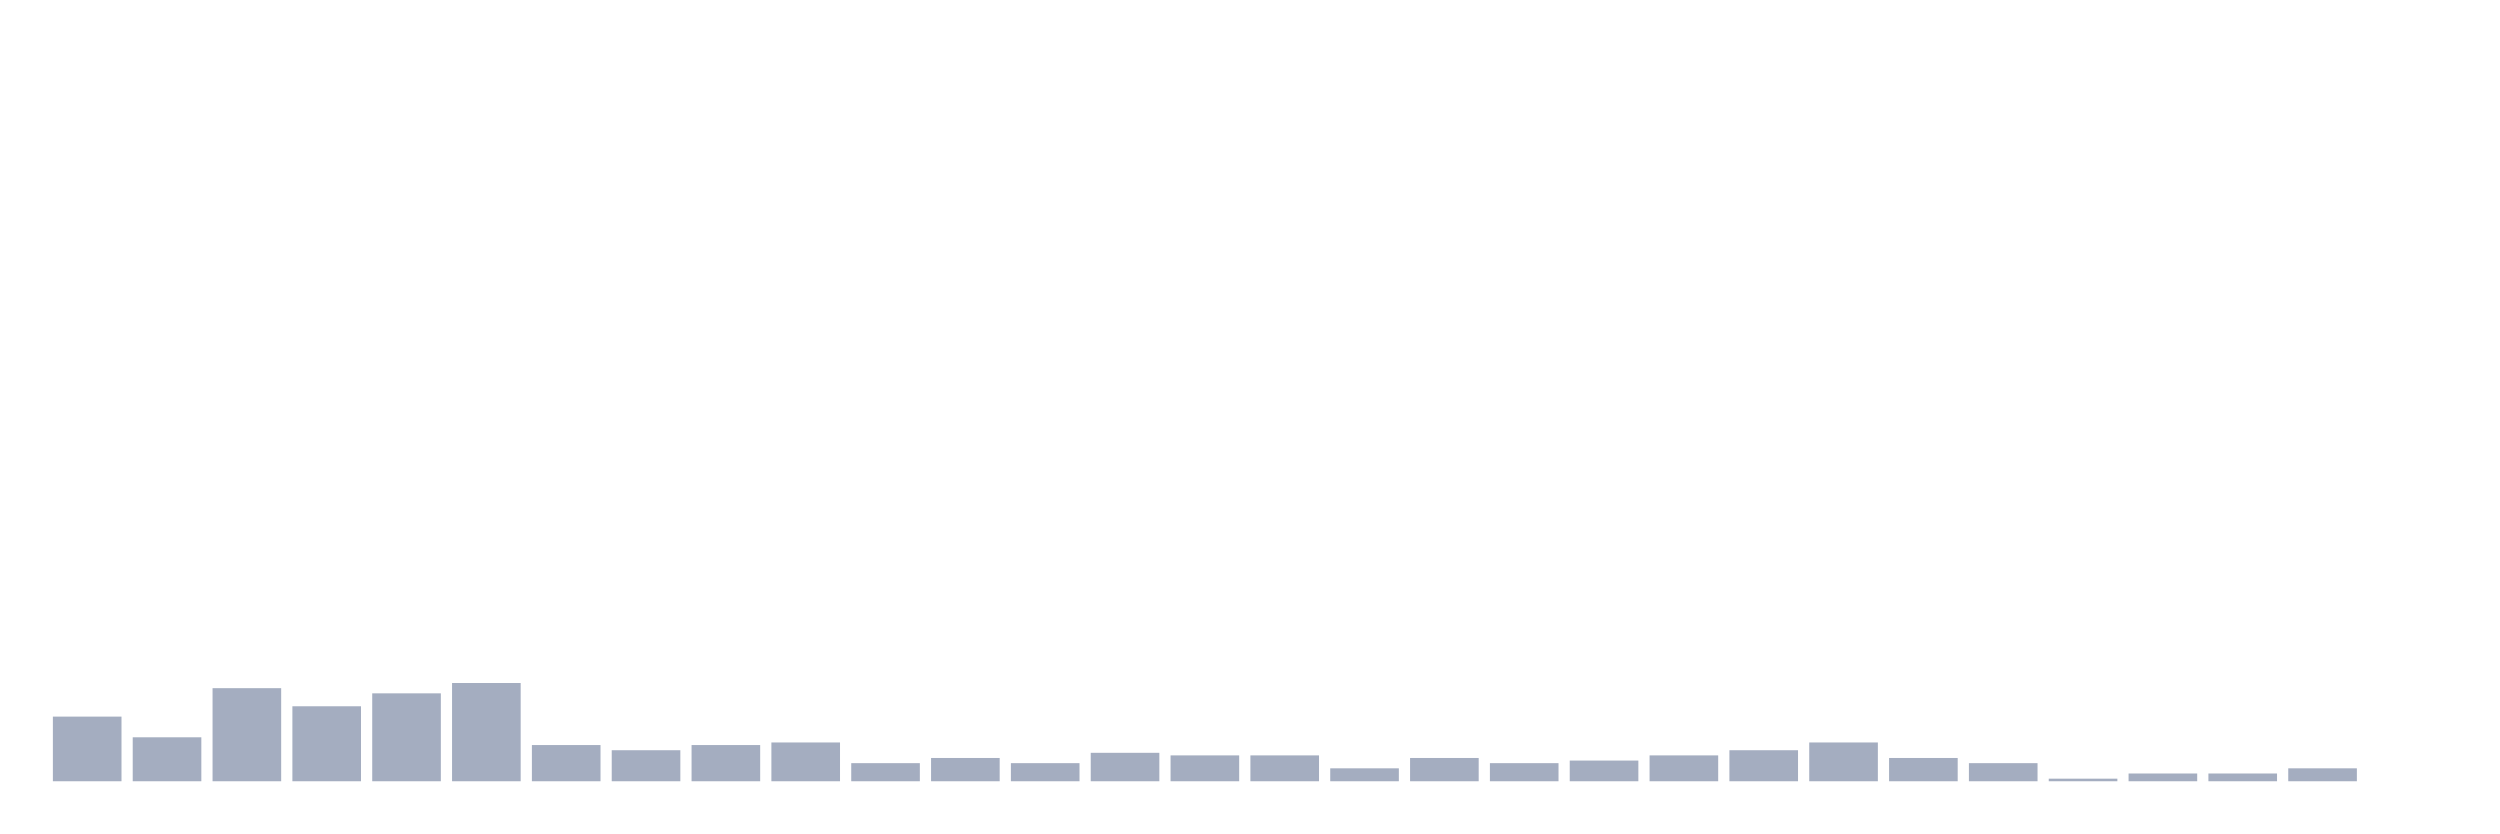
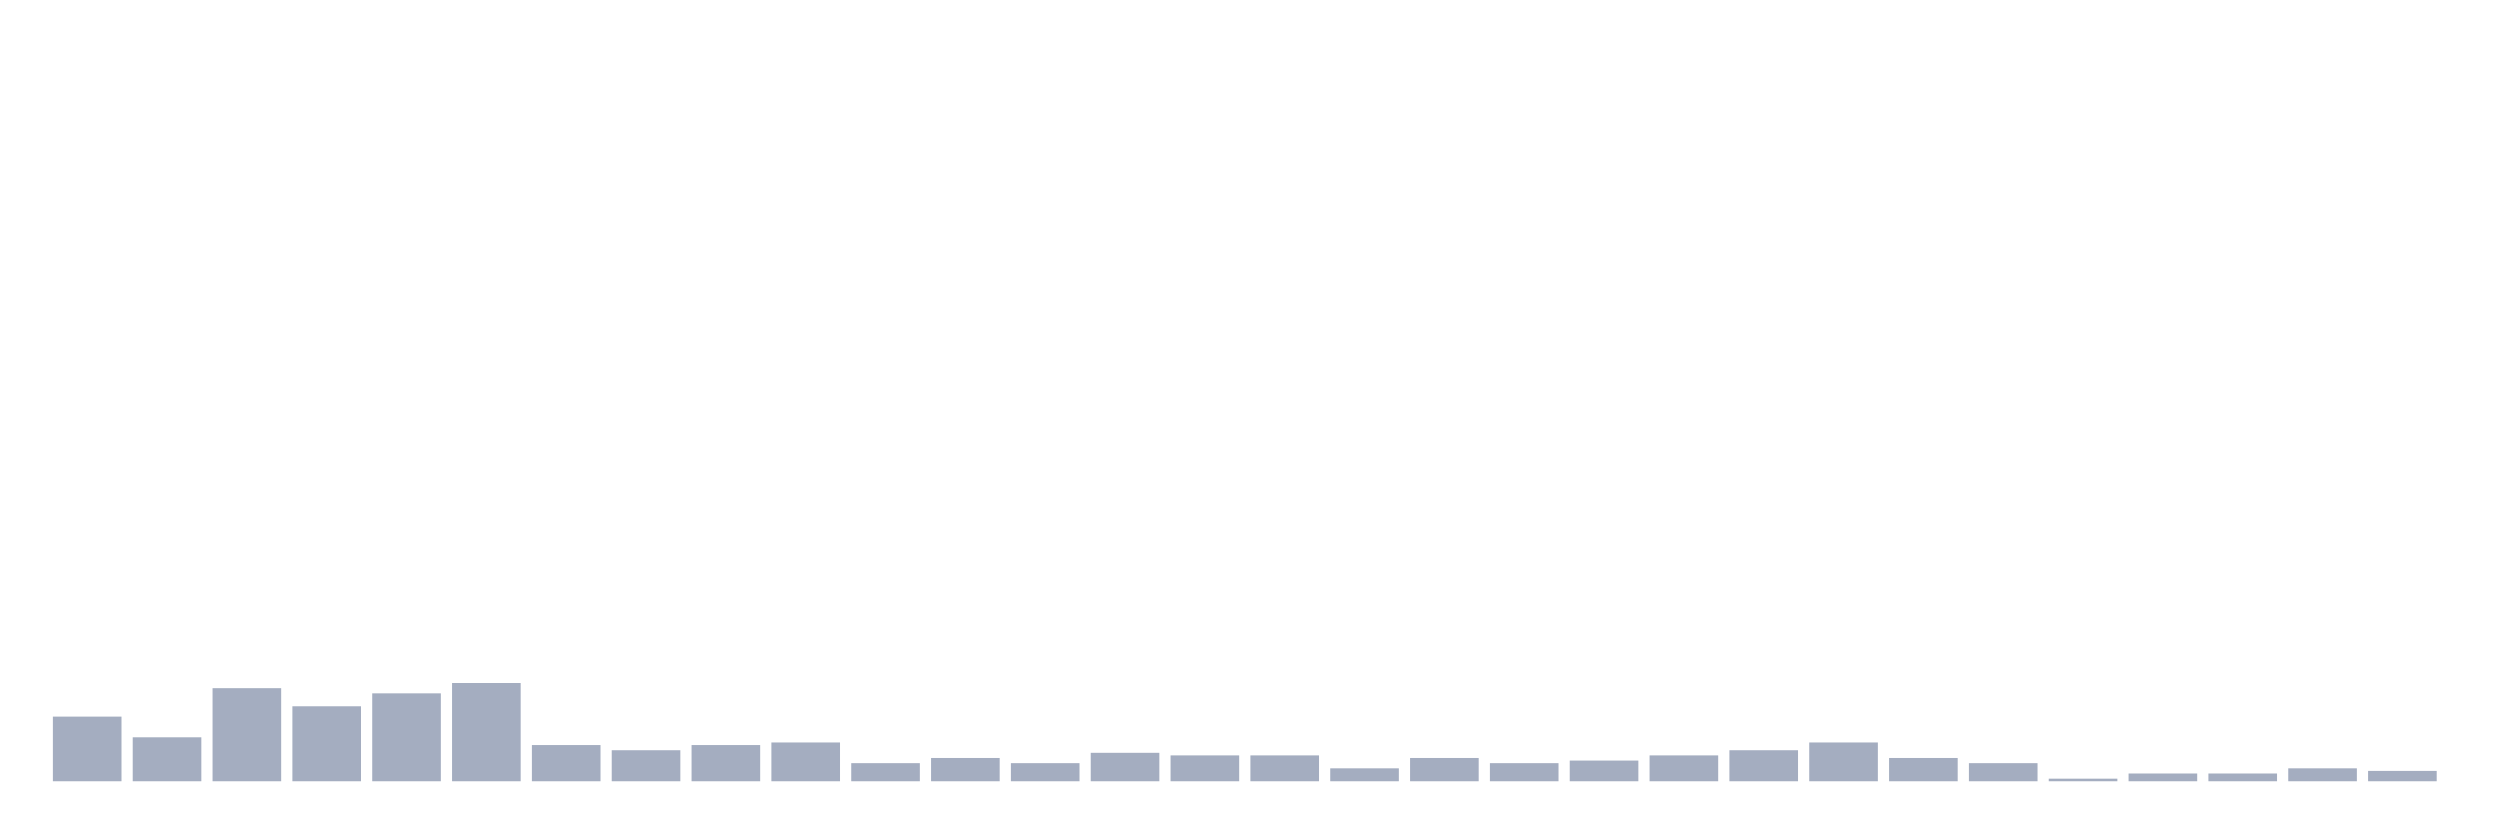
<svg xmlns="http://www.w3.org/2000/svg" viewBox="0 0 480 160">
  <g transform="translate(10,10)">
    <rect class="bar" x="0.153" width="13.175" y="127.589" height="12.411" fill="rgb(164,173,192)" />
    <rect class="bar" x="15.482" width="13.175" y="131.56" height="8.44" fill="rgb(164,173,192)" />
    <rect class="bar" x="30.81" width="13.175" y="122.128" height="17.872" fill="rgb(164,173,192)" />
    <rect class="bar" x="46.138" width="13.175" y="125.603" height="14.397" fill="rgb(164,173,192)" />
    <rect class="bar" x="61.466" width="13.175" y="123.121" height="16.879" fill="rgb(164,173,192)" />
    <rect class="bar" x="76.794" width="13.175" y="121.135" height="18.865" fill="rgb(164,173,192)" />
    <rect class="bar" x="92.123" width="13.175" y="133.05" height="6.95" fill="rgb(164,173,192)" />
    <rect class="bar" x="107.451" width="13.175" y="134.043" height="5.957" fill="rgb(164,173,192)" />
    <rect class="bar" x="122.779" width="13.175" y="133.05" height="6.95" fill="rgb(164,173,192)" />
    <rect class="bar" x="138.107" width="13.175" y="132.553" height="7.447" fill="rgb(164,173,192)" />
    <rect class="bar" x="153.436" width="13.175" y="136.525" height="3.475" fill="rgb(164,173,192)" />
    <rect class="bar" x="168.764" width="13.175" y="135.532" height="4.468" fill="rgb(164,173,192)" />
    <rect class="bar" x="184.092" width="13.175" y="136.525" height="3.475" fill="rgb(164,173,192)" />
    <rect class="bar" x="199.42" width="13.175" y="134.539" height="5.461" fill="rgb(164,173,192)" />
    <rect class="bar" x="214.748" width="13.175" y="135.035" height="4.965" fill="rgb(164,173,192)" />
    <rect class="bar" x="230.077" width="13.175" y="135.035" height="4.965" fill="rgb(164,173,192)" />
    <rect class="bar" x="245.405" width="13.175" y="137.518" height="2.482" fill="rgb(164,173,192)" />
    <rect class="bar" x="260.733" width="13.175" y="135.532" height="4.468" fill="rgb(164,173,192)" />
    <rect class="bar" x="276.061" width="13.175" y="136.525" height="3.475" fill="rgb(164,173,192)" />
    <rect class="bar" x="291.39" width="13.175" y="136.028" height="3.972" fill="rgb(164,173,192)" />
    <rect class="bar" x="306.718" width="13.175" y="135.035" height="4.965" fill="rgb(164,173,192)" />
    <rect class="bar" x="322.046" width="13.175" y="134.043" height="5.957" fill="rgb(164,173,192)" />
    <rect class="bar" x="337.374" width="13.175" y="132.553" height="7.447" fill="rgb(164,173,192)" />
    <rect class="bar" x="352.702" width="13.175" y="135.532" height="4.468" fill="rgb(164,173,192)" />
    <rect class="bar" x="368.031" width="13.175" y="136.525" height="3.475" fill="rgb(164,173,192)" />
    <rect class="bar" x="383.359" width="13.175" y="139.504" height="0.496" fill="rgb(164,173,192)" />
    <rect class="bar" x="398.687" width="13.175" y="138.511" height="1.489" fill="rgb(164,173,192)" />
    <rect class="bar" x="414.015" width="13.175" y="138.511" height="1.489" fill="rgb(164,173,192)" />
    <rect class="bar" x="429.344" width="13.175" y="137.518" height="2.482" fill="rgb(164,173,192)" />
-     <rect class="bar" x="444.672" width="13.175" y="140" height="0" fill="rgb(164,173,192)" />
+     <rect class="bar" x="444.672" width="13.175" y="138.014" height="1.986" fill="rgb(164,173,192)" />
  </g>
</svg>
